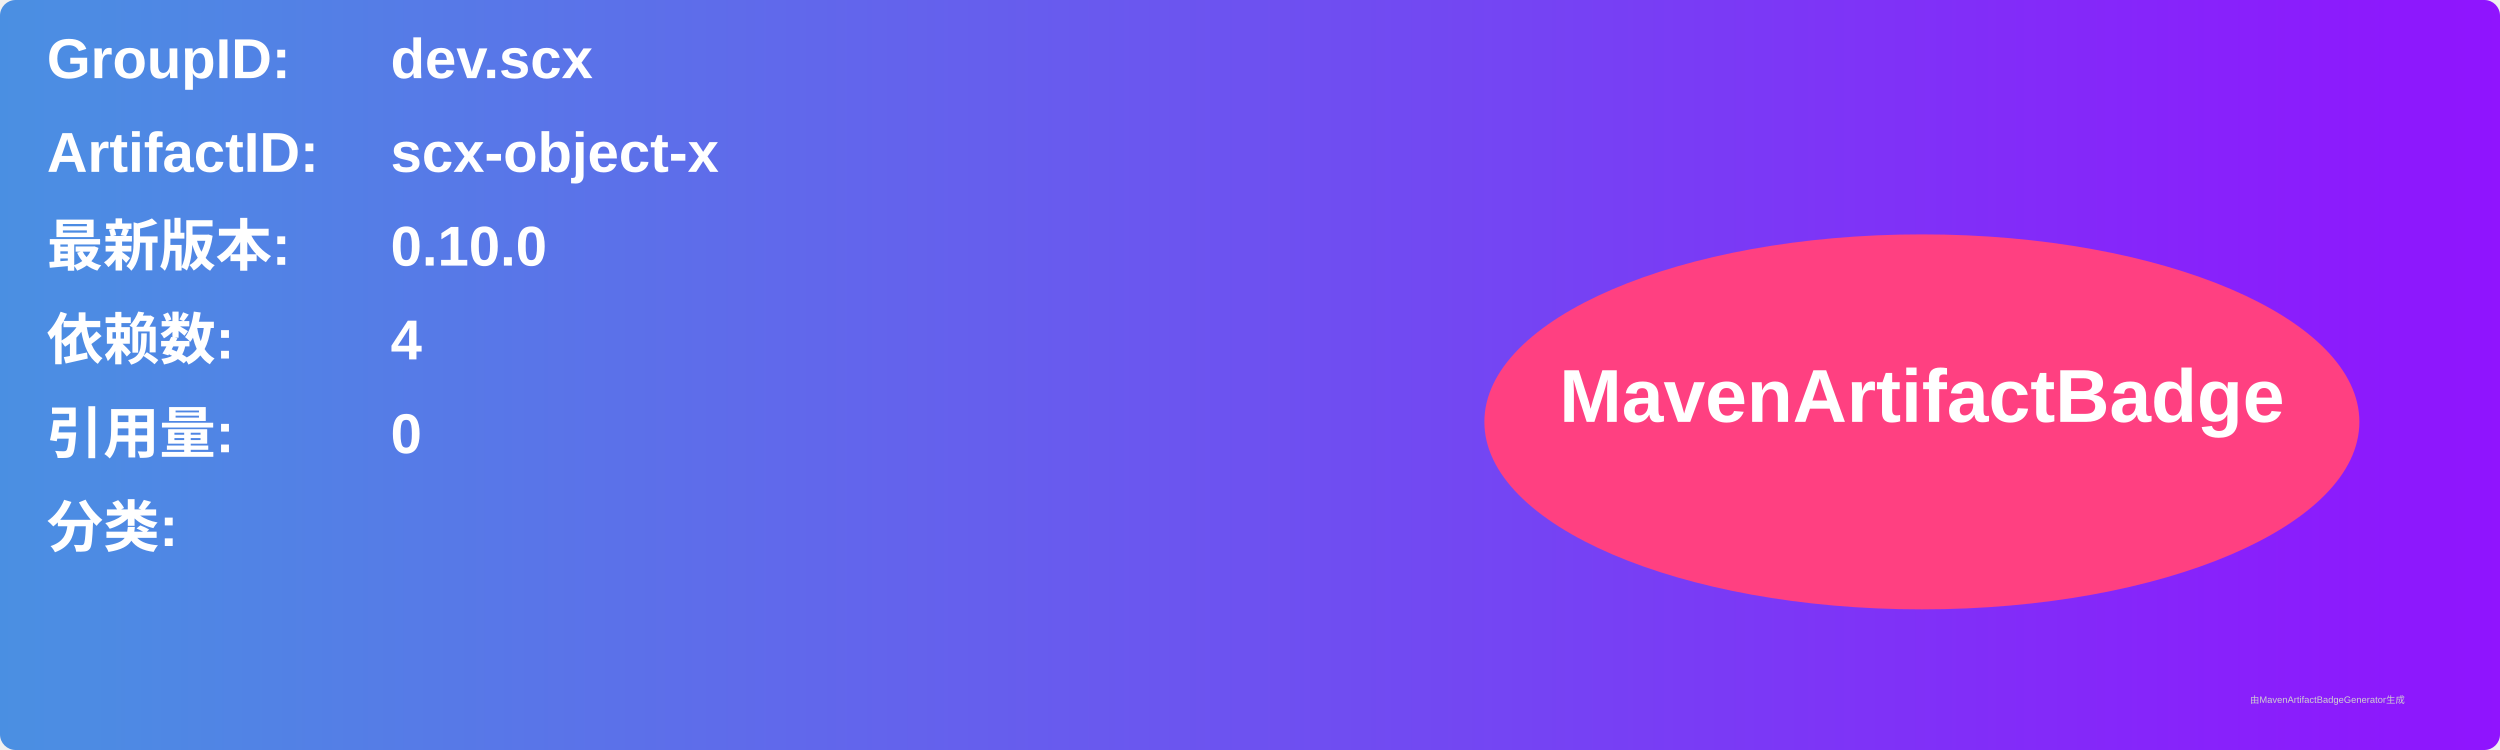
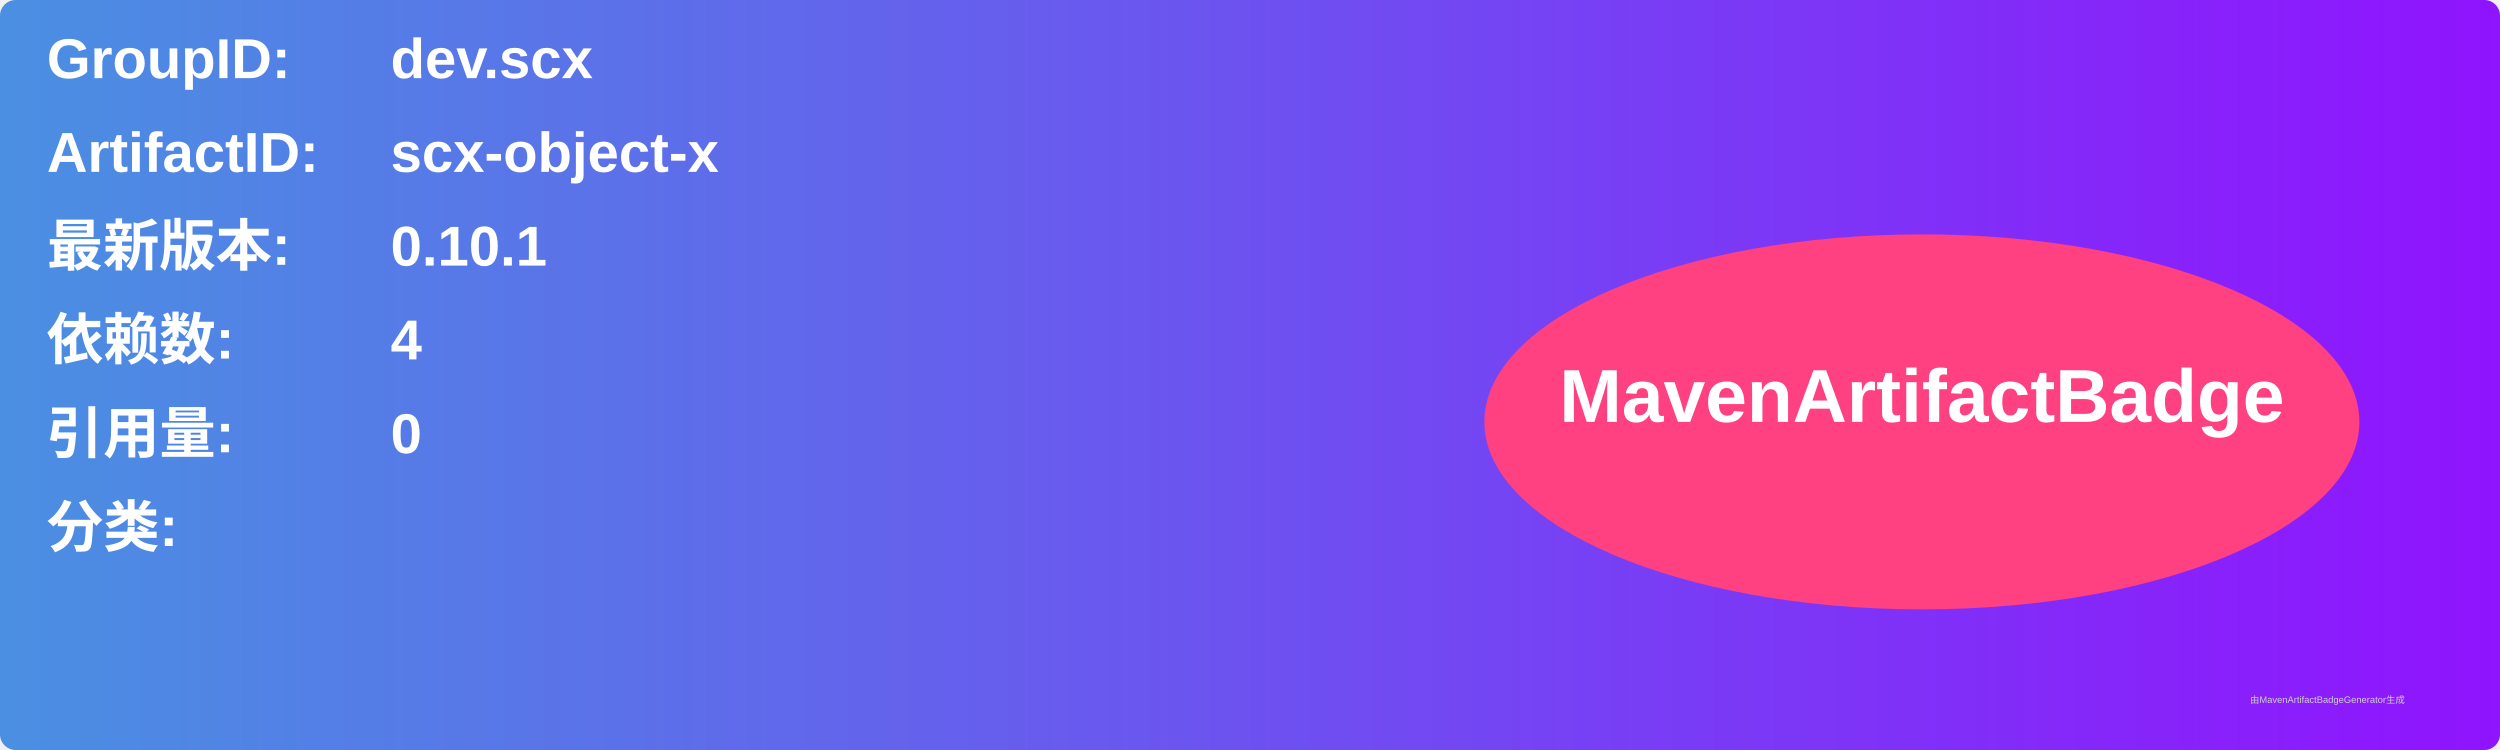
<svg xmlns="http://www.w3.org/2000/svg" width="800" height="240" viewBox="0 0 800 240">
  <linearGradient id="grad" x1="0%" y1="0%" x2="100%" y2="0%">
    <stop offset="0%" stop-color="#4a90e2" />
    <stop offset="100%" stop-color="#9013fe" />
  </linearGradient>
  <rect width="100%" height="100%" rx="5" ry="5" fill="url(#grad)" />
  <g transform="translate(15, 15)">
    <text x="0" y="10" font-family="Arial" font-size="18" fill="white" font-weight="bold" width="260">GroupID:</text>
    <text x="110" y="10" font-family="Arial" font-size="18" fill="white" font-weight="bold" width="460">dev.scx</text>
    <text x="0" y="40" font-family="Arial" font-size="18" fill="white" font-weight="bold" width="260">ArtifactID:</text>
    <text x="110" y="40" font-family="Arial" font-size="18" fill="white" font-weight="bold" width="460">scx-object-x</text>
    <text x="0" y="70" font-family="Arial" font-size="18" fill="white" font-weight="bold">最新版本:</text>
    <text x="110" y="70" font-family="Arial" font-size="18" fill="white" font-weight="bold">
-       <tspan font-weight="bold">0.10.0</tspan>
+       <tspan font-weight="bold">0.10.1</tspan>
    </text>
    <text x="0" y="100" font-family="Arial" font-size="18" fill="white" font-weight="bold">依赖数: </text>
    <text x="110" y="100" font-family="Arial" font-size="18" fill="white">
      <tspan font-weight="bold">4</tspan>
    </text>
    <text x="0" y="130" font-family="Arial" font-size="18" fill="white" font-weight="bold">引用量: </text>
    <text x="110" y="130" font-family="Arial" font-size="18" fill="white">
      <tspan font-weight="bold">0</tspan>
    </text>
    <text x="0" y="160" font-family="Arial" font-size="18" fill="white" font-weight="bold">分类:</text>
    <text x="10" y="190" font-family="Arial" font-size="10" fill="white">
      <tspan font-weight="bold" />
    </text>
    <ellipse cx="600" cy="120" rx="140" ry="60" fill="#ff4081" />
    <text x="600" y="120" text-anchor="middle" font-family="Arial" font-size="24" fill="white" font-weight="bold">MavenArtifactBadge</text>
  </g>
  <text x="720" y="225" font-family="Arial" font-size="3" fill="#d0d0d0">由MavenArtifactBadgeGenerator生成</text>
</svg>
